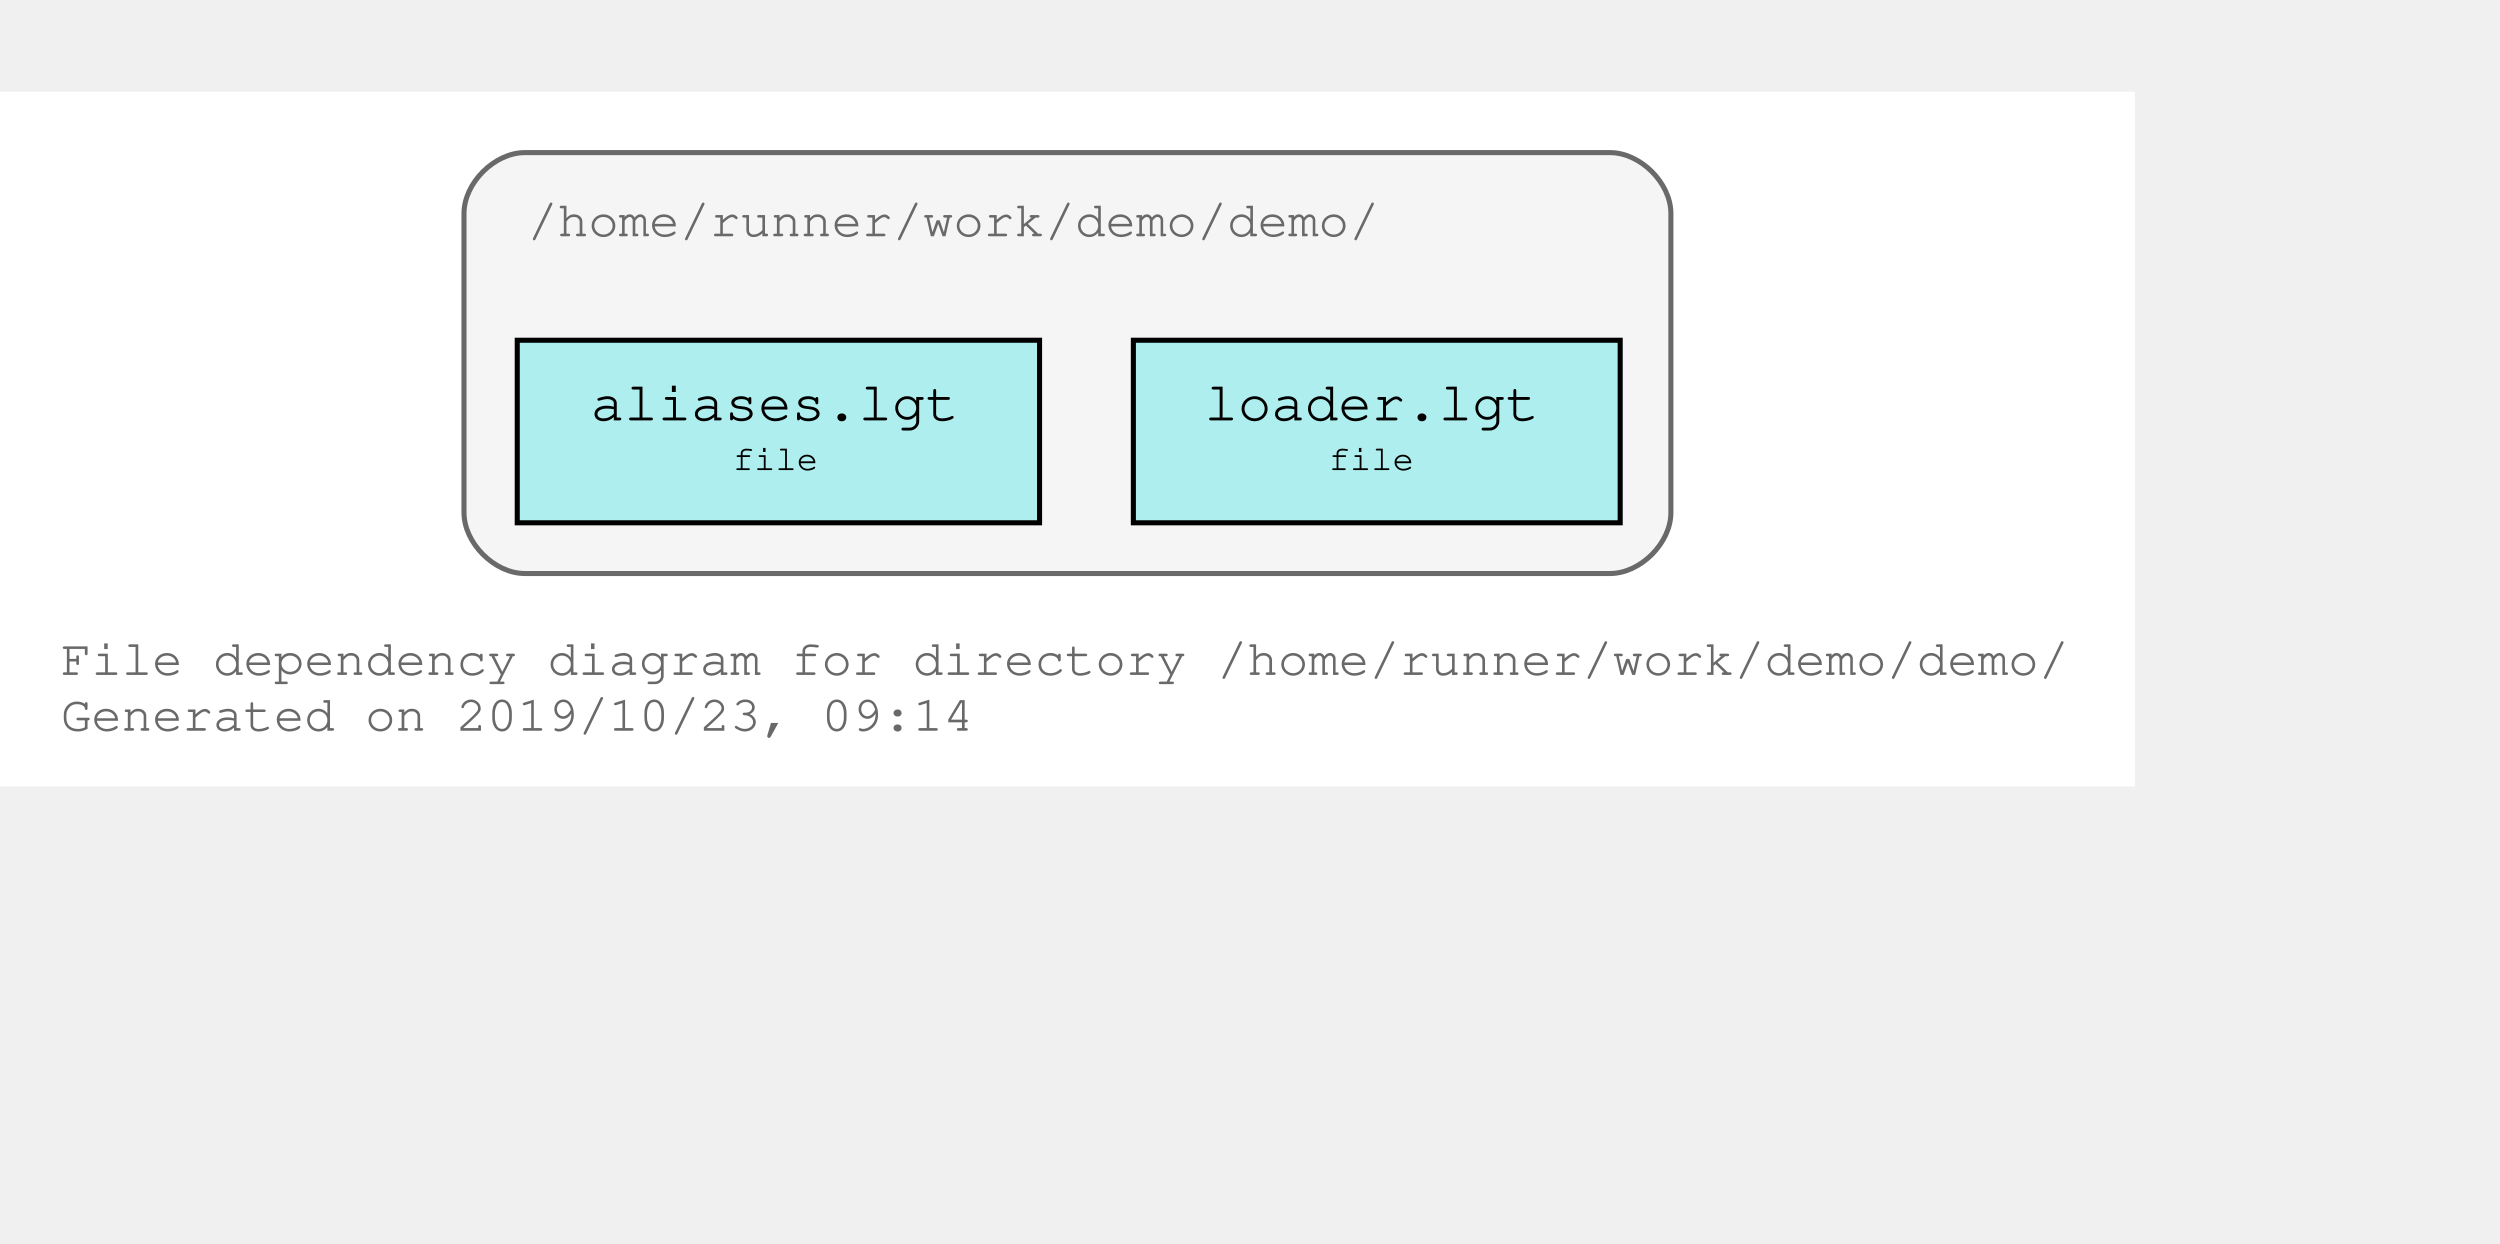
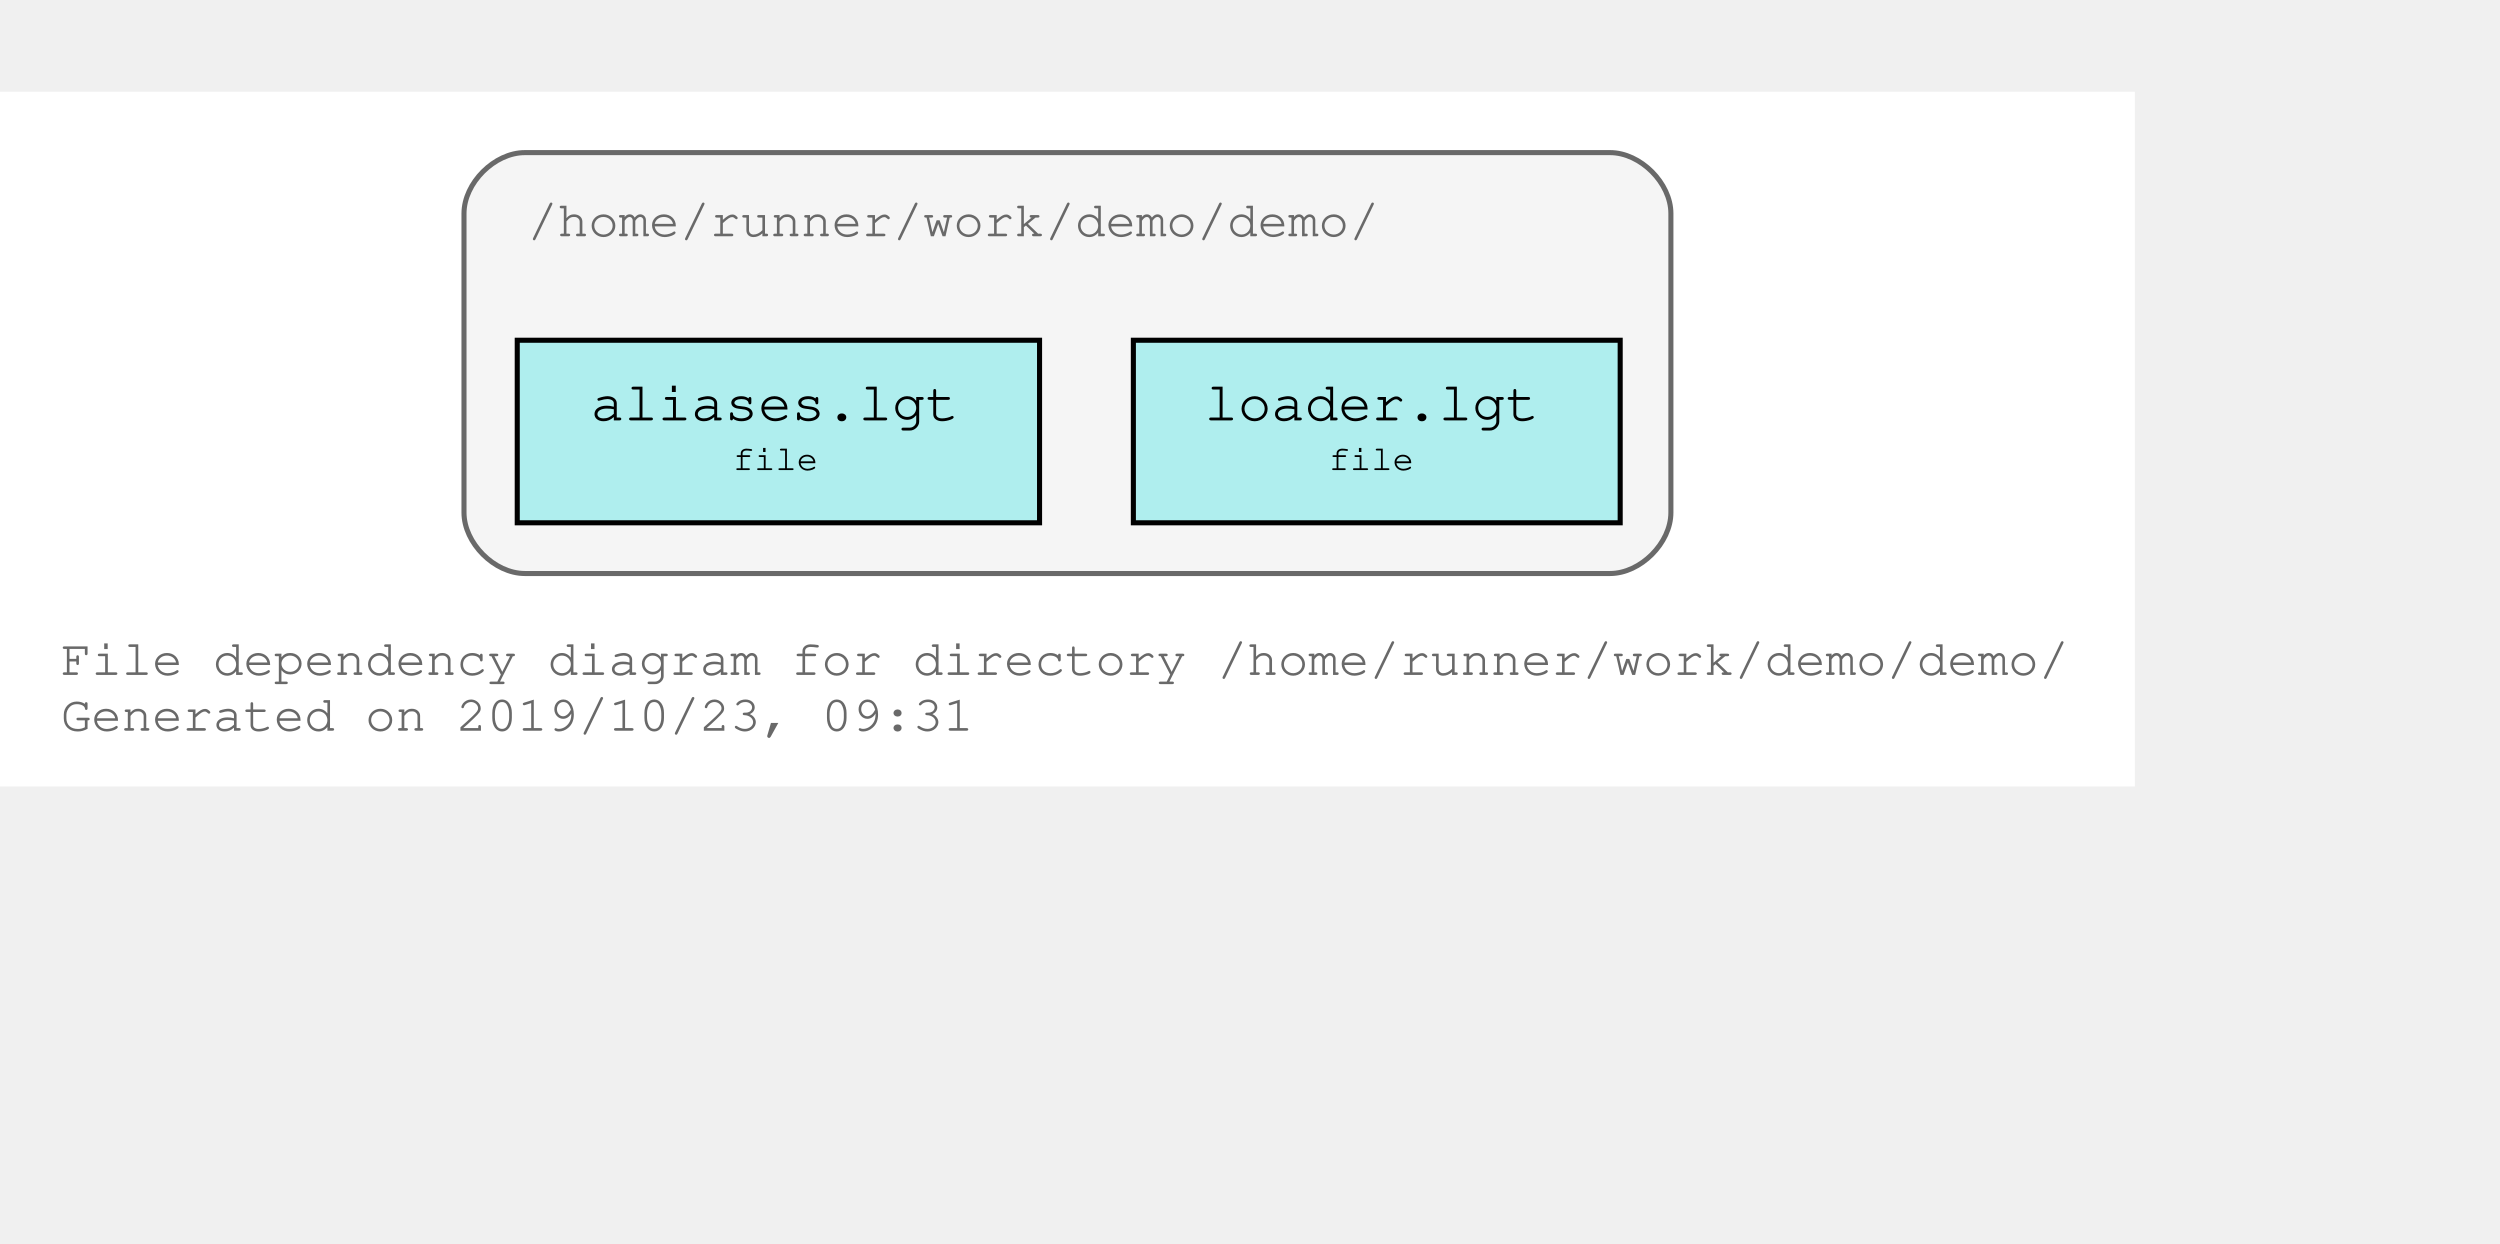
<svg xmlns="http://www.w3.org/2000/svg" xmlns:xlink="http://www.w3.org/1999/xlink" width="565pt" height="281pt" viewBox="72.00 72.00 493.00 209.00">
  <g id="graph0" class="graph" transform="scale(1 1) rotate(0) translate(76 205)">
    <polygon fill="#ffffff" stroke="transparent" points="-4,4 -4,-133 417,-133 417,4 -4,4" />
    <text text-anchor="start" x="8" y="-18" font-family="Courier,monospace" font-size="10.00" fill="#696969">File dependency diagram for directory /home/runner/work/demo/demo/</text>
-     <text text-anchor="start" x="8" y="-7" font-family="Courier,monospace" font-size="10.00" fill="#696969">Generated on 2019/10/23, 09:14</text>
+     <text text-anchor="start" x="8" y="-7" font-family="Courier,monospace" font-size="10.00" fill="#696969">Generated on 2019/10/23, 09:31</text>
    <g id="clust1" class="cluster">
      <g id="a_clust1">
        <a xlink:title="/home/runner/work/demo/demo/">
          <path fill="#f5f5f5" stroke="#696969" d="M99.5,-38C99.5,-38 313.5,-38 313.5,-38 319.5,-38 325.5,-44 325.5,-50 325.5,-50 325.5,-109 325.5,-109 325.5,-115 319.5,-121 313.5,-121 313.5,-121 99.5,-121 99.5,-121 93.5,-121 87.5,-115 87.5,-109 87.5,-109 87.5,-50 87.5,-50 87.5,-44 93.5,-38 99.5,-38" />
          <text text-anchor="start" x="100" y="-104.5" font-family="Courier,monospace" font-size="10.00" fill="#696969">/home/runner/work/demo/demo/</text>
        </a>
      </g>
    </g>
    <g id="node1" class="node">
      <g id="a_node1">
        <a xlink:title="/home/runner/work/demo/demo/loader.lgt">
          <polygon fill="#afeeee" stroke="#000000" points="315.5,-84 219.5,-84 219.5,-48 315.5,-48 315.5,-84" />
          <text text-anchor="start" x="227.5" y="-68.8" font-family="Courier,monospace" font-size="9.00" fill="#000000"> </text>
          <text text-anchor="start" x="233.5" y="-68.2" font-family="Courier,monospace" font-size="11.00" fill="#000000">loader.lgt</text>
          <text text-anchor="start" x="301.5" y="-68.8" font-family="Courier,monospace" font-size="9.00" fill="#000000"> </text>
          <text text-anchor="start" x="227.5" y="-57.8" font-family="Courier,monospace" font-size="9.00" fill="#000000"> </text>
          <text text-anchor="start" x="258" y="-58.4" font-family="Courier,monospace" font-size="7.00" fill="#000000">file</text>
          <text text-anchor="start" x="301.5" y="-57.8" font-family="Courier,monospace" font-size="9.00" fill="#000000"> </text>
        </a>
      </g>
    </g>
    <g id="node2" class="node">
      <g id="a_node2">
        <a xlink:title="/home/runner/work/demo/demo/aliases.lgt">
          <polygon fill="#afeeee" stroke="#000000" points="201,-84 98,-84 98,-48 201,-48 201,-84" />
          <text text-anchor="start" x="106.5" y="-68.8" font-family="Courier,monospace" font-size="9.00" fill="#000000"> </text>
          <text text-anchor="start" x="112.5" y="-68.2" font-family="Courier,monospace" font-size="11.00" fill="#000000">aliases.lgt</text>
          <text text-anchor="start" x="187.5" y="-68.8" font-family="Courier,monospace" font-size="9.00" fill="#000000"> </text>
          <text text-anchor="start" x="106.5" y="-57.8" font-family="Courier,monospace" font-size="9.00" fill="#000000"> </text>
          <text text-anchor="start" x="140.5" y="-58.4" font-family="Courier,monospace" font-size="7.00" fill="#000000">file</text>
          <text text-anchor="start" x="187.5" y="-57.8" font-family="Courier,monospace" font-size="9.00" fill="#000000"> </text>
        </a>
      </g>
    </g>
  </g>
</svg>
